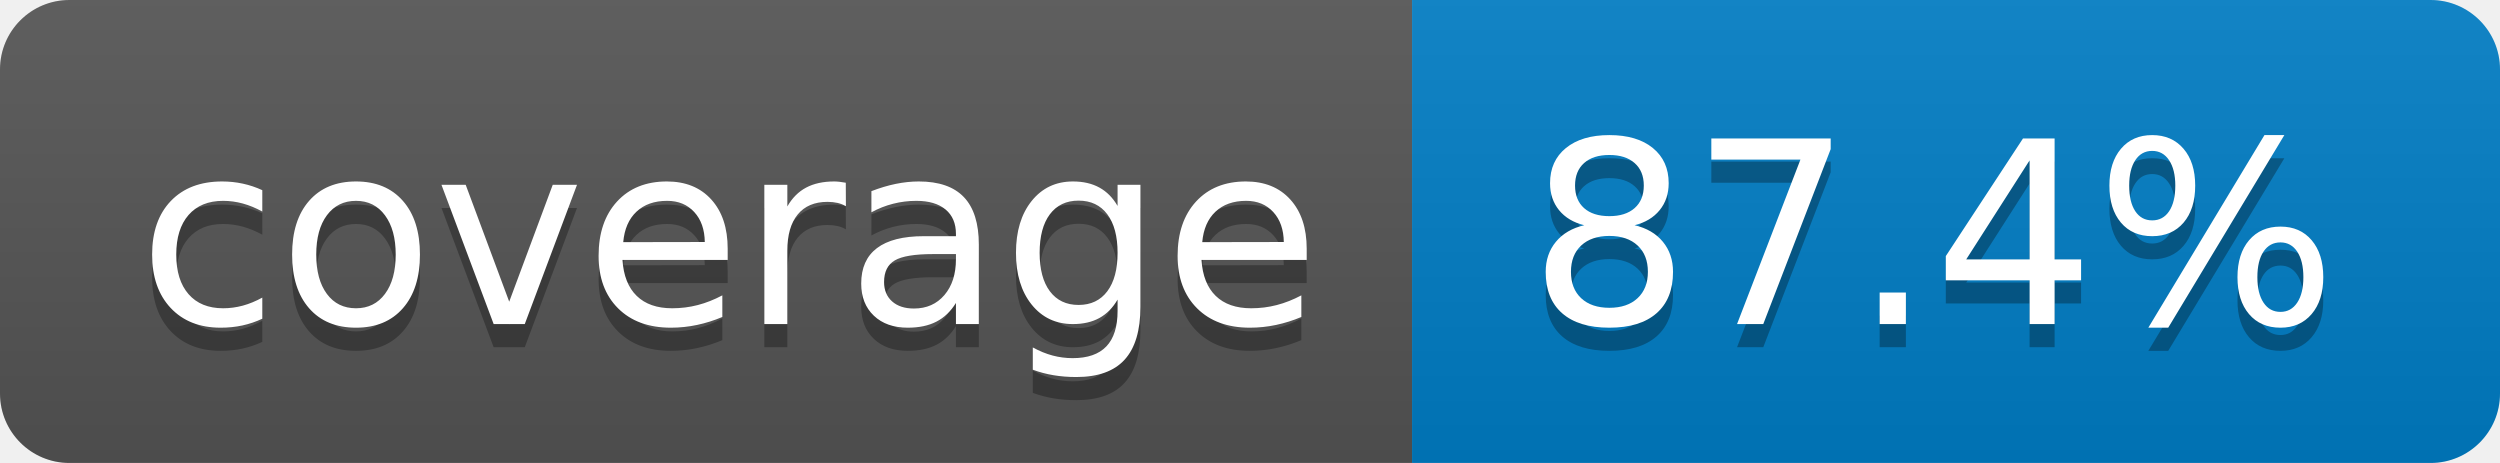
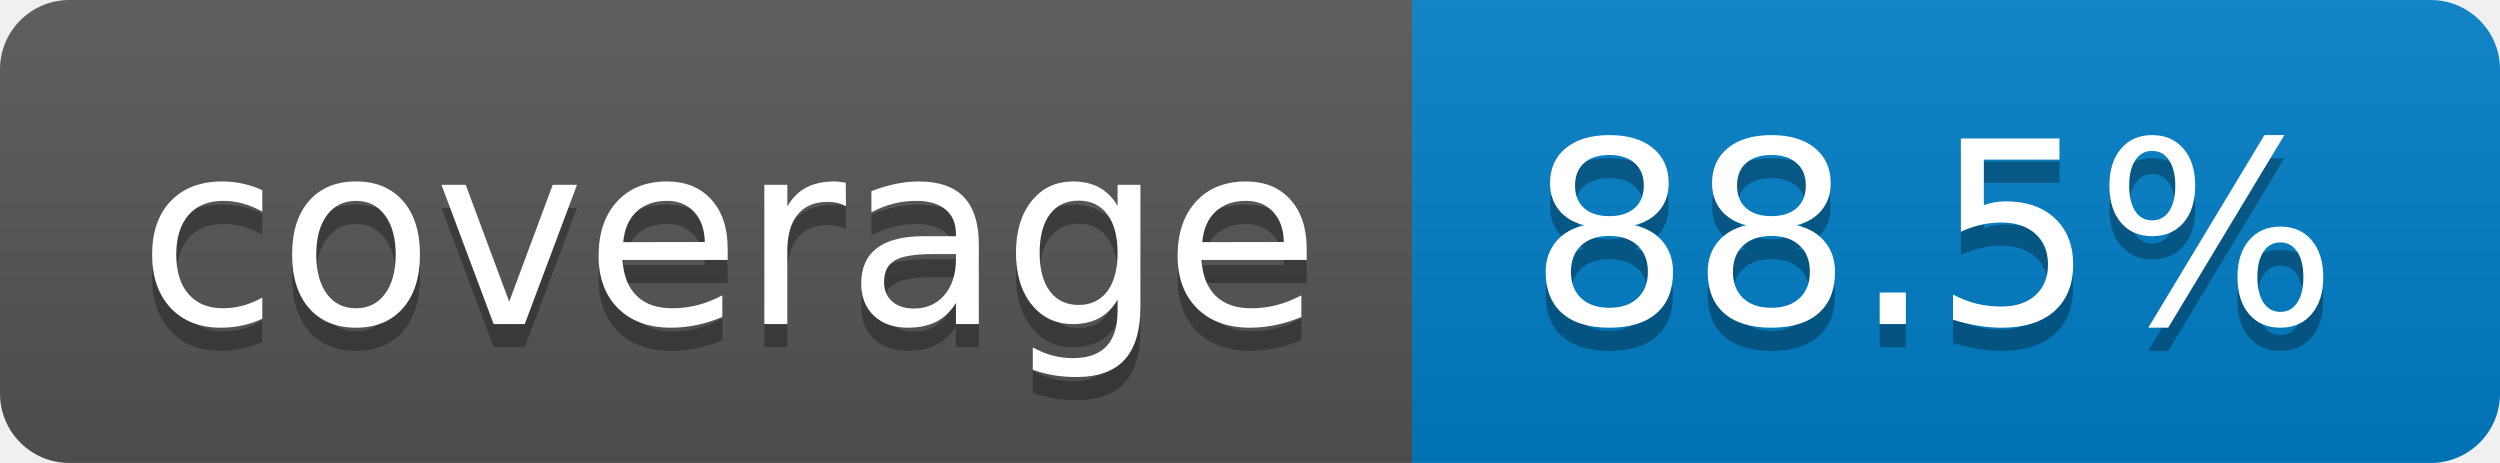
- <svg xmlns="http://www.w3.org/2000/svg" width="108" height="20" role="img" aria-label="coverage: 87.4%">
+ <svg xmlns="http://www.w3.org/2000/svg" width="108" height="20" role="img" aria-label="coverage: 88.5%">
  <linearGradient id="s" x2="0" y2="100%">
    <stop offset="0" stop-color="#bbb" stop-opacity=".1" />
    <stop offset="1" stop-opacity=".1" />
  </linearGradient>
  <clipPath id="r">
    <rect width="108" height="20" rx="3" fill="#fff" />
  </clipPath>
  <g clip-path="url(#r)">
    <rect width="61" height="20" fill="#555" />
    <rect x="61" width="47" height="20" fill="#007ec6" />
    <rect width="108" height="20" fill="url(#s)" />
  </g>
  <g fill="#fff" text-anchor="middle" font-family="Verdana,Geneva,DejaVu Sans,sans-serif" text-rendering="geometricPrecision" font-size="110">
    <text aria-hidden="true" x="315" y="150" fill="#010101" fill-opacity=".3" transform="scale(.1)" textLength="510">coverage</text>
    <text x="315" y="140" transform="scale(.1)" fill="#fff" textLength="510">coverage</text>
-     <text aria-hidden="true" x="835" y="150" fill="#010101" fill-opacity=".3" transform="scale(.1)" textLength="370">87.4%</text>
-     <text x="835" y="140" transform="scale(.1)" fill="#fff" textLength="370">87.4%</text>
+     <text aria-hidden="true" x="835" y="150" fill="#010101" fill-opacity=".3" transform="scale(.1)" textLength="370">88.5%</text>
+     <text x="835" y="140" transform="scale(.1)" fill="#fff" textLength="370">88.5%</text>
  </g>
</svg>
